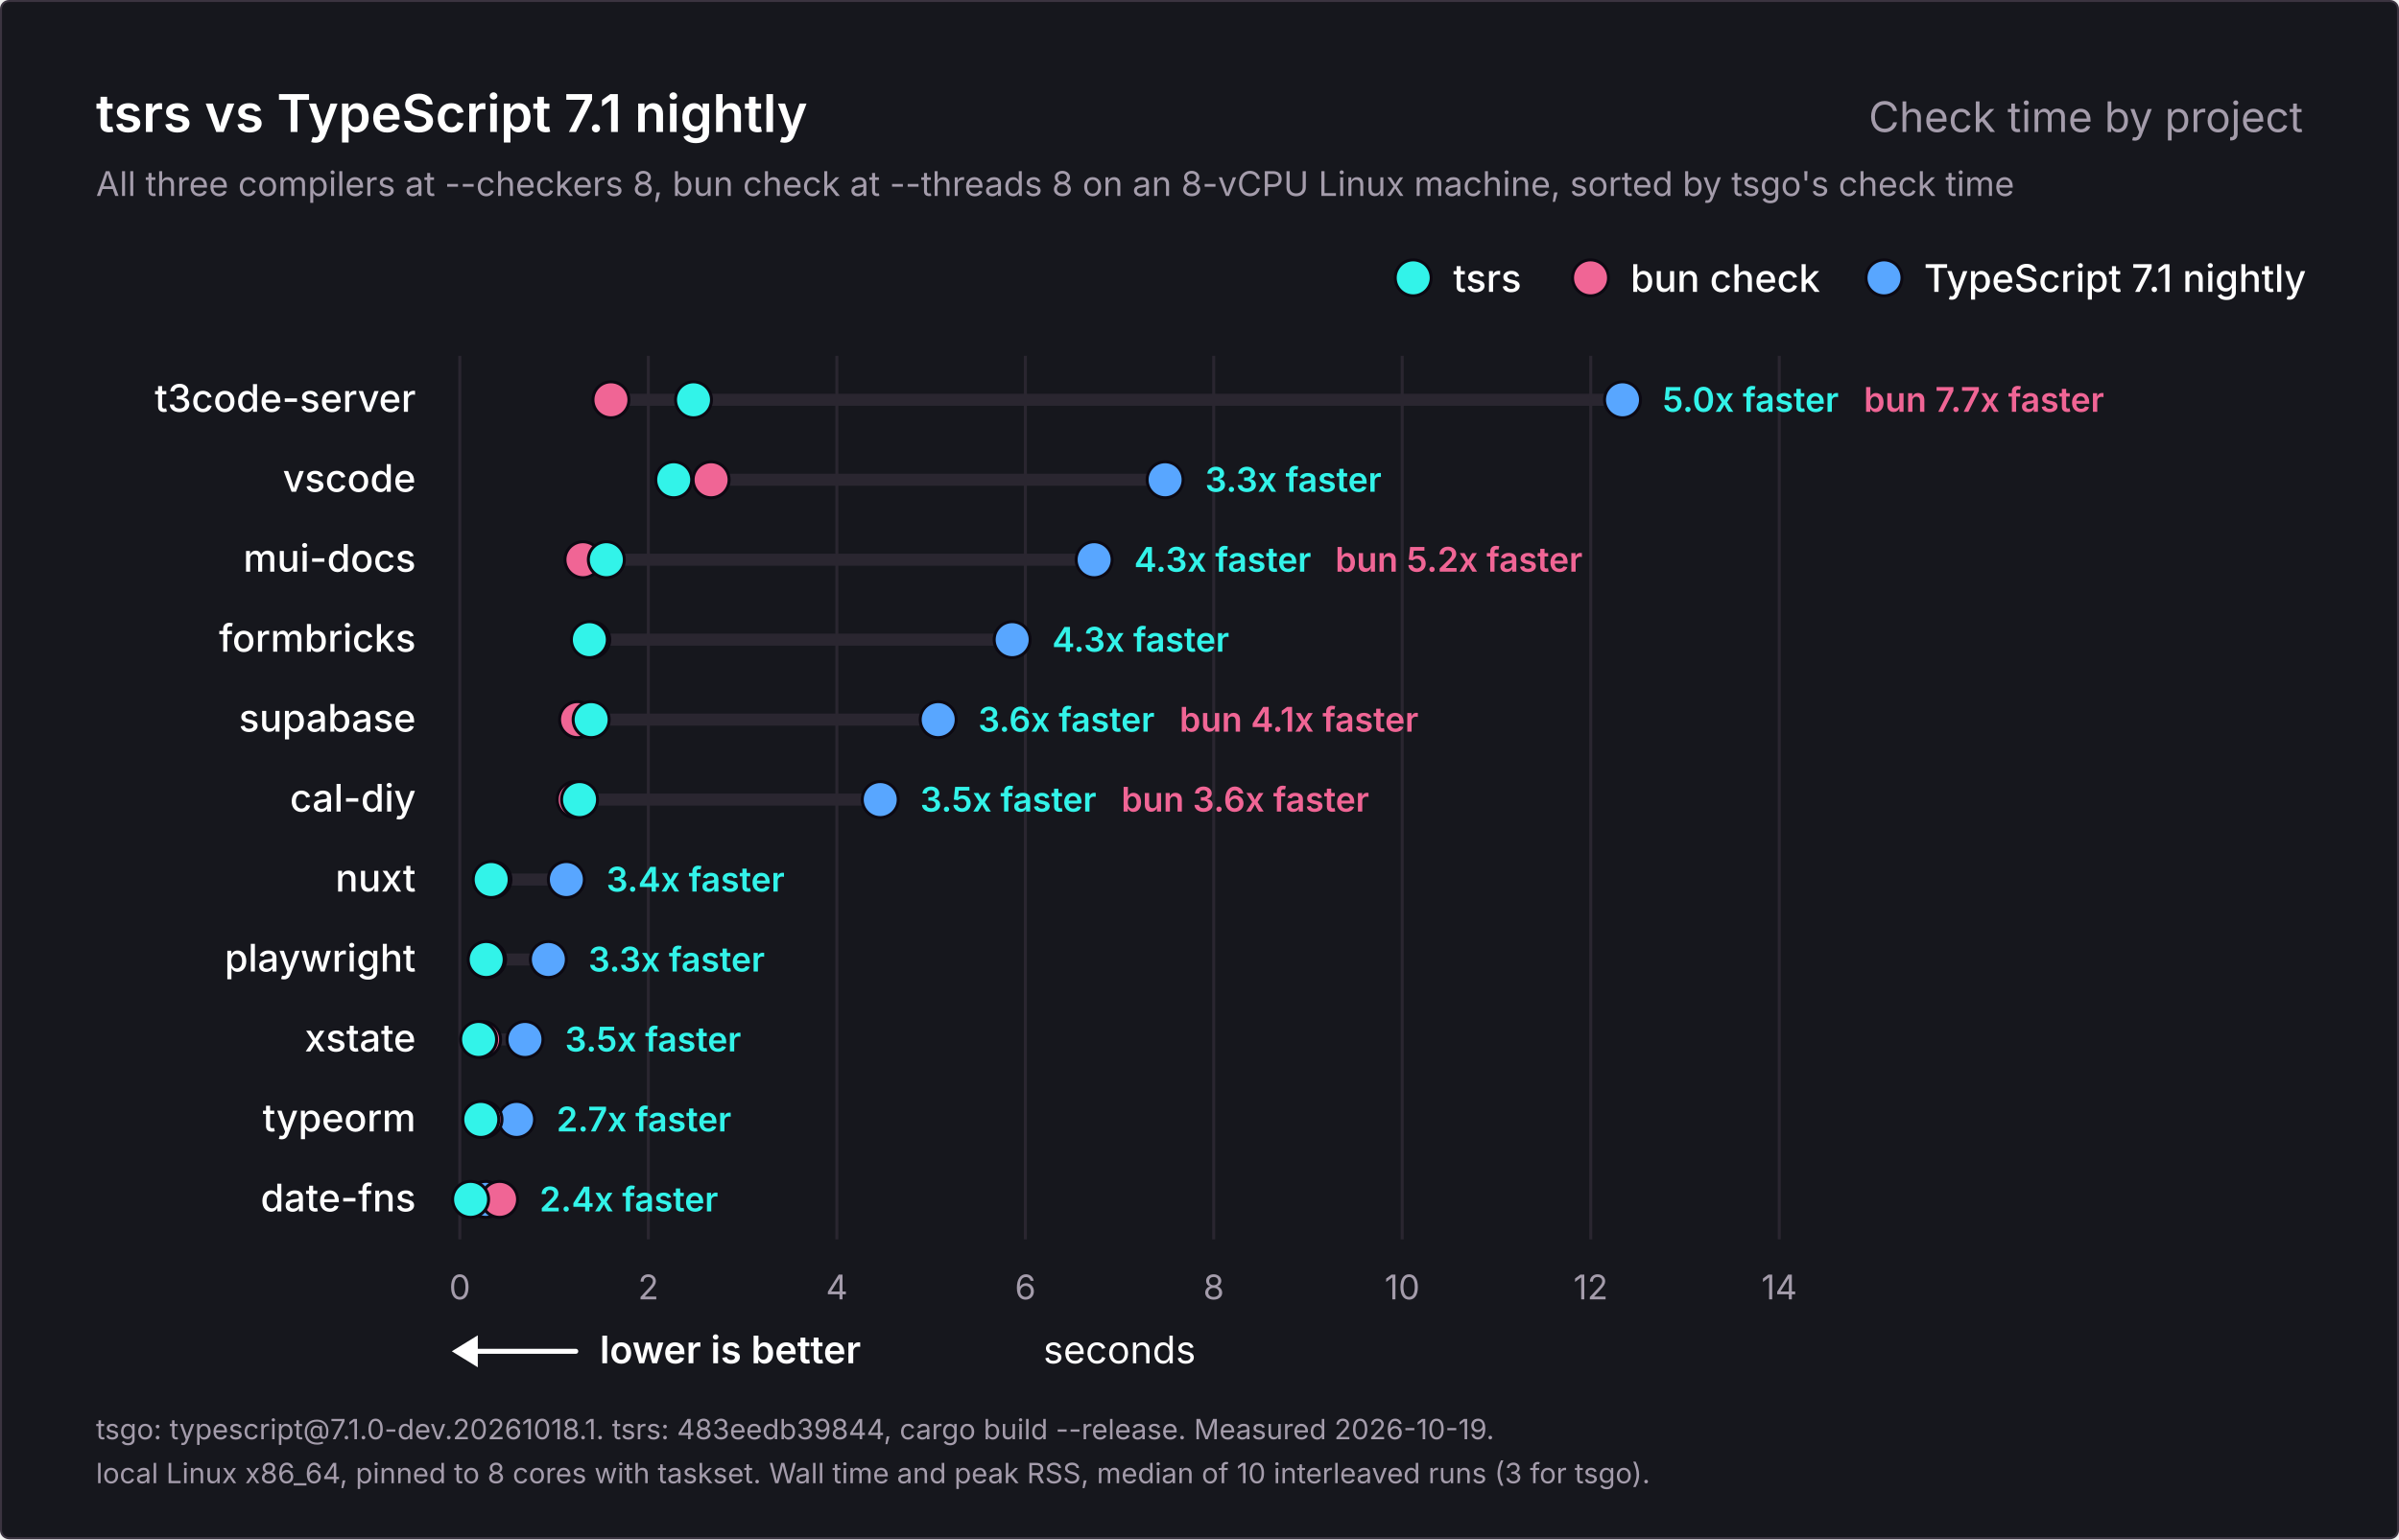
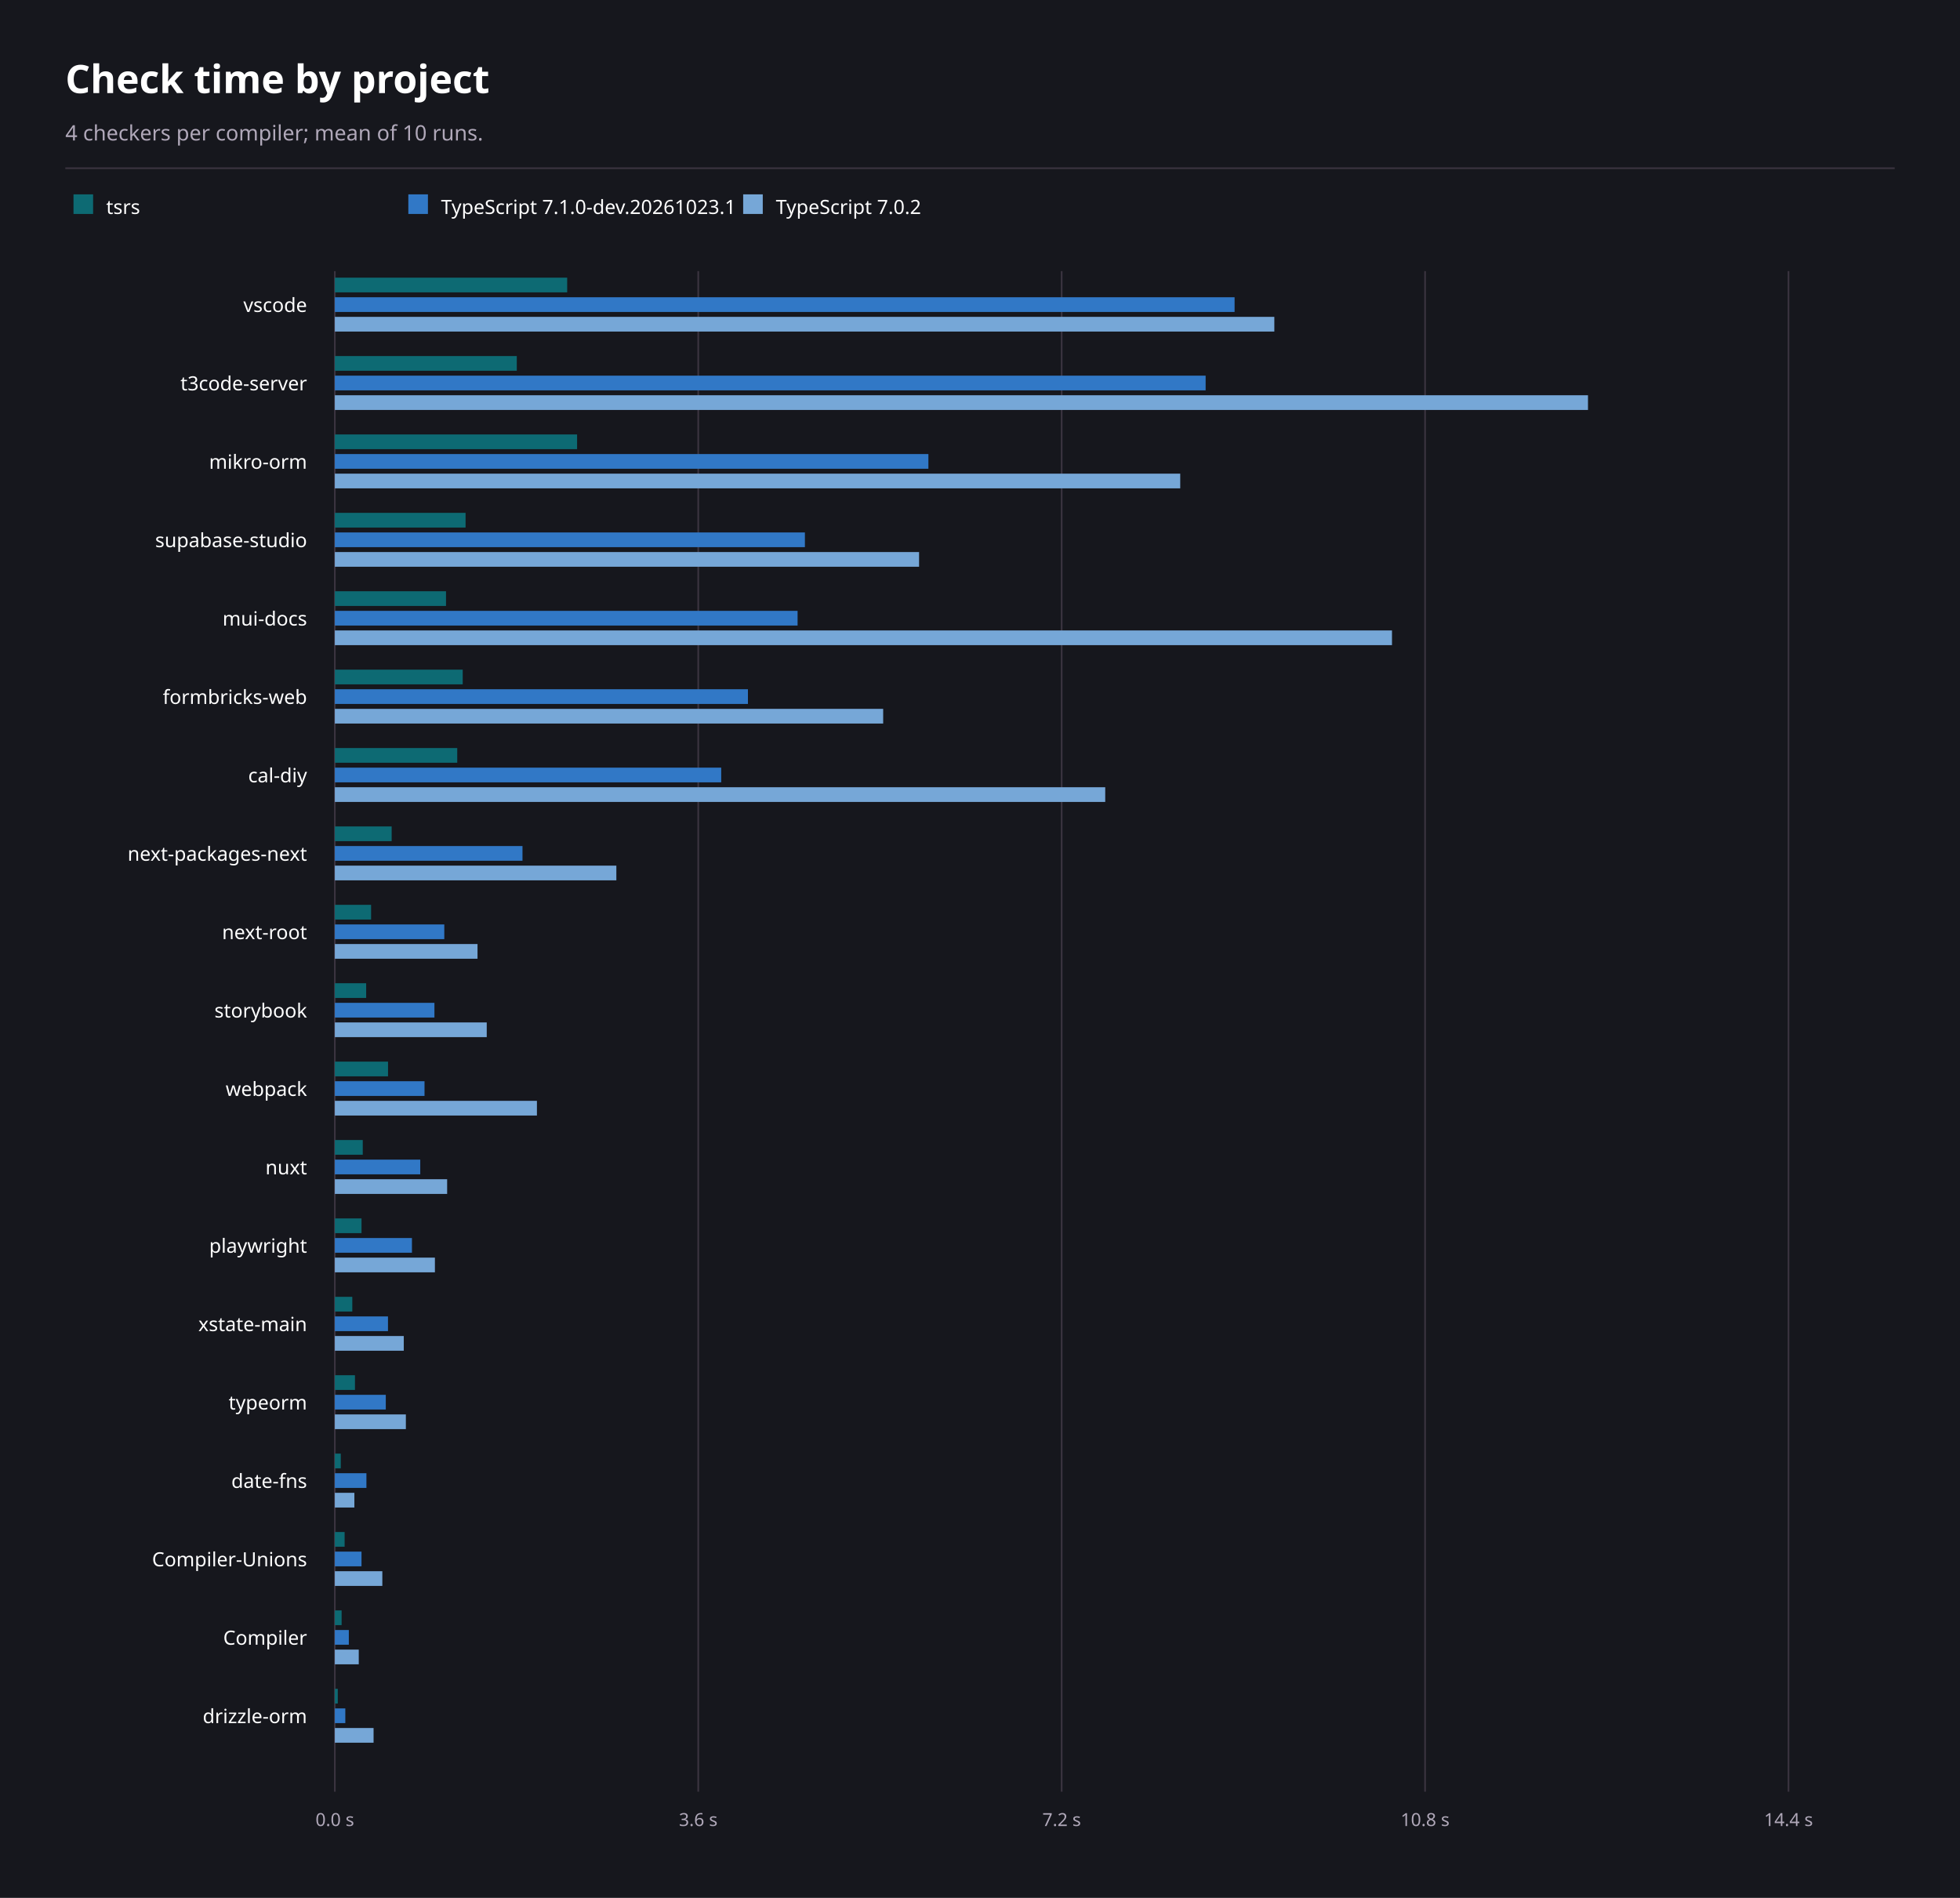
- <svg xmlns="http://www.w3.org/2000/svg" width="1200" height="770" viewBox="0 0 1200 770" role="img" aria-labelledby="title description">
-   <rect x="0.5" y="0.5" width="1199" height="769" rx="4" fill="#16171d" stroke="#3b3440" />
-   <g font-family="Inter, -apple-system, BlinkMacSystemFont, 'Segoe UI', Helvetica, Arial, sans-serif" fill="#ffffff">
-     <text x="48" y="66" font-size="26" font-weight="600">tsrs vs TypeScript 7.1 nightly</text>
-     <text x="1152" y="66" font-size="21" font-weight="400" fill="#a49cab" text-anchor="end">Check time by project</text>
-     <text x="48" y="98" font-size="17" font-weight="400" fill="#a49cab">All three compilers at --checkers 8, bun check at --threads 8 on an 8-vCPU Linux machine, sorted by tsgo's check time</text>
-     <g data-role="legend">
-       <circle cx="942.4" cy="139" r="9" fill="#58a6ff" stroke="#0c0912" stroke-width="1.5" />
-       <text x="962.4" y="146" font-size="19" font-weight="500">TypeScript 7.1 nightly</text>
-       <circle cx="795.6" cy="139" r="9" fill="#f06595" stroke="#0c0912" stroke-width="1.5" />
-       <text x="815.6" y="146" font-size="19" font-weight="500">bun check</text>
-       <circle cx="706.9" cy="139" r="9" fill="#32f3e9" stroke="#0c0912" stroke-width="1.5" />
-       <text x="726.9" y="146" font-size="19" font-weight="500">tsrs</text>
-     </g>
-     <g data-scale="linear">
-       <line x1="230.0" y1="178" x2="230.0" y2="620.0" stroke="#2a2630" stroke-width="1.5" />
-       <text x="230.0" y="650.0" font-size="17" font-weight="400" fill="#a49cab" text-anchor="middle">0</text>
-       <line x1="324.3" y1="178" x2="324.3" y2="620.0" stroke="#2a2630" stroke-width="1.5" />
-       <text x="324.3" y="650.0" font-size="17" font-weight="400" fill="#a49cab" text-anchor="middle">2</text>
-       <line x1="418.6" y1="178" x2="418.6" y2="620.0" stroke="#2a2630" stroke-width="1.5" />
-       <text x="418.6" y="650.0" font-size="17" font-weight="400" fill="#a49cab" text-anchor="middle">4</text>
-       <line x1="512.9" y1="178" x2="512.9" y2="620.0" stroke="#2a2630" stroke-width="1.5" />
-       <text x="512.9" y="650.0" font-size="17" font-weight="400" fill="#a49cab" text-anchor="middle">6</text>
-       <line x1="607.1" y1="178" x2="607.1" y2="620.0" stroke="#2a2630" stroke-width="1.5" />
-       <text x="607.1" y="650.0" font-size="17" font-weight="400" fill="#a49cab" text-anchor="middle">8</text>
-       <line x1="701.4" y1="178" x2="701.4" y2="620.0" stroke="#2a2630" stroke-width="1.5" />
-       <text x="701.4" y="650.0" font-size="17" font-weight="400" fill="#a49cab" text-anchor="middle">10</text>
-       <line x1="795.7" y1="178" x2="795.7" y2="620.0" stroke="#2a2630" stroke-width="1.5" />
-       <text x="795.7" y="650.0" font-size="17" font-weight="400" fill="#a49cab" text-anchor="middle">12</text>
-       <line x1="890.0" y1="178" x2="890.0" y2="620.0" stroke="#2a2630" stroke-width="1.5" />
-       <text x="890.0" y="650.0" font-size="17" font-weight="400" fill="#a49cab" text-anchor="middle">14</text>
-       <text x="560.0" y="682.0" font-size="19" font-weight="400" text-anchor="middle">seconds</text>
-     </g>
-     <g data-role="better">
-       <line x1="234" y1="676.0" x2="288" y2="676.0" stroke="#ffffff" stroke-width="2.5" stroke-linecap="round" />
-       <path d="M226 676.0l13 -8v16z" fill="#ffffff" />
-       <text x="300" y="682.0" font-size="19" font-weight="600">lower is better</text>
-     </g>
-     <g data-project="t3code-server">
-       <text x="208" y="206" font-size="19" font-weight="500" text-anchor="end">t3code-server</text>
-       <line x1="305.6" y1="200" x2="811.6" y2="200" stroke="#2a2630" stroke-width="6" stroke-linecap="round" />
-       <circle data-compiler="tsgo" cx="811.6" cy="200" r="9" fill="#58a6ff" stroke="#0c0912" stroke-width="1.5" />
-       <circle data-compiler="bun" cx="305.6" cy="200" r="9" fill="#f06595" stroke="#0c0912" stroke-width="1.5" />
-       <circle data-compiler="tsrs" cx="346.9" cy="200" r="9" fill="#32f3e9" stroke="#0c0912" stroke-width="1.5" />
-       <text x="831.6" y="206" font-size="17" font-weight="600" fill="#32f3e9">5.0x faster</text>
-       <text x="932.3" y="206" font-size="17" font-weight="600" fill="#f06595">bun 7.7x faster</text>
-     </g>
-     <g data-project="vscode">
-       <text x="208" y="246" font-size="19" font-weight="500" text-anchor="end">vscode</text>
-       <line x1="337.0" y1="240" x2="582.8" y2="240" stroke="#2a2630" stroke-width="6" stroke-linecap="round" />
-       <circle data-compiler="tsgo" cx="582.8" cy="240" r="9" fill="#58a6ff" stroke="#0c0912" stroke-width="1.5" />
-       <circle data-compiler="bun" cx="355.7" cy="240" r="9" fill="#f06595" stroke="#0c0912" stroke-width="1.5" />
-       <circle data-compiler="tsrs" cx="337.0" cy="240" r="9" fill="#32f3e9" stroke="#0c0912" stroke-width="1.5" />
-       <text x="602.8" y="246" font-size="17" font-weight="600" fill="#32f3e9">3.3x faster</text>
-     </g>
-     <g data-project="mui-docs">
-       <text x="208" y="286" font-size="19" font-weight="500" text-anchor="end">mui-docs</text>
-       <line x1="291.6" y1="280" x2="547.3" y2="280" stroke="#2a2630" stroke-width="6" stroke-linecap="round" />
-       <circle data-compiler="tsgo" cx="547.3" cy="280" r="9" fill="#58a6ff" stroke="#0c0912" stroke-width="1.5" />
-       <circle data-compiler="bun" cx="291.6" cy="280" r="9" fill="#f06595" stroke="#0c0912" stroke-width="1.5" />
-       <circle data-compiler="tsrs" cx="303.3" cy="280" r="9" fill="#32f3e9" stroke="#0c0912" stroke-width="1.5" />
-       <text x="567.3" y="286" font-size="17" font-weight="600" fill="#32f3e9">4.3x faster</text>
-       <text x="667.9" y="286" font-size="17" font-weight="600" fill="#f06595">bun 5.2x faster</text>
-     </g>
-     <g data-project="formbricks-web">
-       <text x="208" y="326" font-size="19" font-weight="500" text-anchor="end">formbricks</text>
-       <line x1="294.8" y1="320" x2="506.3" y2="320" stroke="#2a2630" stroke-width="6" stroke-linecap="round" />
-       <circle data-compiler="tsgo" cx="506.3" cy="320" r="9" fill="#58a6ff" stroke="#0c0912" stroke-width="1.5" />
-       <circle data-compiler="bun" cx="296.0" cy="320" r="9" fill="#f06595" stroke="#0c0912" stroke-width="1.5" />
-       <circle data-compiler="tsrs" cx="294.8" cy="320" r="9" fill="#32f3e9" stroke="#0c0912" stroke-width="1.5" />
-       <text x="526.3" y="326" font-size="17" font-weight="600" fill="#32f3e9">4.3x faster</text>
-     </g>
-     <g data-project="supabase-studio">
-       <text x="208" y="366" font-size="19" font-weight="500" text-anchor="end">supabase</text>
-       <line x1="288.9" y1="360" x2="469.3" y2="360" stroke="#2a2630" stroke-width="6" stroke-linecap="round" />
-       <circle data-compiler="tsgo" cx="469.3" cy="360" r="9" fill="#58a6ff" stroke="#0c0912" stroke-width="1.5" />
-       <circle data-compiler="bun" cx="288.9" cy="360" r="9" fill="#f06595" stroke="#0c0912" stroke-width="1.5" />
-       <circle data-compiler="tsrs" cx="295.7" cy="360" r="9" fill="#32f3e9" stroke="#0c0912" stroke-width="1.5" />
-       <text x="489.3" y="366" font-size="17" font-weight="600" fill="#32f3e9">3.6x faster</text>
-       <text x="590.0" y="366" font-size="17" font-weight="600" fill="#f06595">bun 4.1x faster</text>
-     </g>
-     <g data-project="cal-diy">
-       <text x="208" y="406" font-size="19" font-weight="500" text-anchor="end">cal-diy</text>
-       <line x1="287.7" y1="400" x2="440.3" y2="400" stroke="#2a2630" stroke-width="6" stroke-linecap="round" />
-       <circle data-compiler="tsgo" cx="440.3" cy="400" r="9" fill="#58a6ff" stroke="#0c0912" stroke-width="1.5" />
-       <circle data-compiler="bun" cx="287.7" cy="400" r="9" fill="#f06595" stroke="#0c0912" stroke-width="1.5" />
-       <circle data-compiler="tsrs" cx="289.9" cy="400" r="9" fill="#32f3e9" stroke="#0c0912" stroke-width="1.5" />
-       <text x="460.3" y="406" font-size="17" font-weight="600" fill="#32f3e9">3.5x faster</text>
-       <text x="560.9" y="406" font-size="17" font-weight="600" fill="#f06595">bun 3.6x faster</text>
-     </g>
-     <g data-project="nuxt">
-       <text x="208" y="446" font-size="19" font-weight="500" text-anchor="end">nuxt</text>
-       <line x1="245.7" y1="440" x2="283.3" y2="440" stroke="#2a2630" stroke-width="6" stroke-linecap="round" />
-       <circle data-compiler="tsgo" cx="283.3" cy="440" r="9" fill="#58a6ff" stroke="#0c0912" stroke-width="1.5" />
-       <circle data-compiler="bun" cx="246.6" cy="440" r="9" fill="#f06595" stroke="#0c0912" stroke-width="1.5" />
-       <circle data-compiler="tsrs" cx="245.7" cy="440" r="9" fill="#32f3e9" stroke="#0c0912" stroke-width="1.5" />
-       <text x="303.3" y="446" font-size="17" font-weight="600" fill="#32f3e9">3.4x faster</text>
-     </g>
-     <g data-project="playwright">
-       <text x="208" y="486" font-size="19" font-weight="500" text-anchor="end">playwright</text>
-       <line x1="243.2" y1="480" x2="274.3" y2="480" stroke="#2a2630" stroke-width="6" stroke-linecap="round" />
-       <circle data-compiler="tsgo" cx="274.3" cy="480" r="9" fill="#58a6ff" stroke="#0c0912" stroke-width="1.5" />
-       <circle data-compiler="bun" cx="243.9" cy="480" r="9" fill="#f06595" stroke="#0c0912" stroke-width="1.5" />
-       <circle data-compiler="tsrs" cx="243.2" cy="480" r="9" fill="#32f3e9" stroke="#0c0912" stroke-width="1.5" />
-       <text x="294.3" y="486" font-size="17" font-weight="600" fill="#32f3e9">3.3x faster</text>
-     </g>
-     <g data-project="xstate-main">
-       <text x="208" y="526" font-size="19" font-weight="500" text-anchor="end">xstate</text>
-       <line x1="239.4" y1="520" x2="262.6" y2="520" stroke="#2a2630" stroke-width="6" stroke-linecap="round" />
-       <circle data-compiler="tsgo" cx="262.6" cy="520" r="9" fill="#58a6ff" stroke="#0c0912" stroke-width="1.5" />
-       <circle data-compiler="bun" cx="241.4" cy="520" r="9" fill="#f06595" stroke="#0c0912" stroke-width="1.5" />
-       <circle data-compiler="tsrs" cx="239.4" cy="520" r="9" fill="#32f3e9" stroke="#0c0912" stroke-width="1.5" />
-       <text x="282.6" y="526" font-size="17" font-weight="600" fill="#32f3e9">3.5x faster</text>
-     </g>
-     <g data-project="typeorm">
-       <text x="208" y="566" font-size="19" font-weight="500" text-anchor="end">typeorm</text>
-       <line x1="240.5" y1="560" x2="258.4" y2="560" stroke="#2a2630" stroke-width="6" stroke-linecap="round" />
-       <circle data-compiler="tsgo" cx="258.4" cy="560" r="9" fill="#58a6ff" stroke="#0c0912" stroke-width="1.5" />
-       <circle data-compiler="bun" cx="242.1" cy="560" r="9" fill="#f06595" stroke="#0c0912" stroke-width="1.5" />
-       <circle data-compiler="tsrs" cx="240.5" cy="560" r="9" fill="#32f3e9" stroke="#0c0912" stroke-width="1.5" />
-       <text x="278.4" y="566" font-size="17" font-weight="600" fill="#32f3e9">2.7x faster</text>
-     </g>
-     <g data-project="date-fns">
-       <text x="208" y="606" font-size="19" font-weight="500" text-anchor="end">date-fns</text>
-       <line x1="235.4" y1="600" x2="249.9" y2="600" stroke="#2a2630" stroke-width="6" stroke-linecap="round" />
-       <circle data-compiler="tsgo" cx="243.0" cy="600" r="9" fill="#58a6ff" stroke="#0c0912" stroke-width="1.5" />
-       <circle data-compiler="bun" cx="249.9" cy="600" r="9" fill="#f06595" stroke="#0c0912" stroke-width="1.5" />
-       <circle data-compiler="tsrs" cx="235.4" cy="600" r="9" fill="#32f3e9" stroke="#0c0912" stroke-width="1.5" />
-       <text x="269.9" y="606" font-size="17" font-weight="600" fill="#32f3e9">2.4x faster</text>
-     </g>
-     <text x="48" y="720" font-size="14" font-weight="400" fill="#a49cab">tsgo: typescript@7.1.0-dev.20261018.1. tsrs: 483eedb39844, cargo build --release. Measured 2026-10-19.</text>
-     <text x="48" y="742" font-size="14" font-weight="400" fill="#a49cab">local Linux x86_64, pinned to 8 cores with taskset. Wall time and peak RSS, median of 10 interleaved runs (3 for tsgo).</text>
-   </g>
+ <svg xmlns="http://www.w3.org/2000/svg" width="1200" height="1162" viewBox="0 0 1200 1162" font-family="system-ui, sans-serif" role="img" aria-labelledby="title description">
+   <rect x="0" y="0" width="1200" height="1162" fill="#16171d" />
+   <text x="40" y="57" font-size="24" font-weight="700" text-anchor="start" fill="#ffffff" aria-hidden="true">Check time by project</text>
+   <text x="40" y="86" font-size="13" font-weight="400" text-anchor="start" fill="#b0a8b9" aria-hidden="true">4 checkers per compiler; mean of 10 runs.</text>
+   <line x1="40" y1="103" x2="1160" y2="103" stroke="#3b3440" stroke-width="1" />
+   <rect x="45" y="119" width="12" height="12" fill="#0d6a73" />
+   <text x="65" y="131" font-size="12" font-weight="400" text-anchor="start" fill="#ffffff" aria-hidden="true">tsrs</text>
+   <rect x="250" y="119" width="12" height="12" fill="#3178c6" />
+   <text x="270" y="131" font-size="12" font-weight="400" text-anchor="start" fill="#ffffff" aria-hidden="true">TypeScript 7.1.0-dev.20261023.1</text>
+   <rect x="455" y="119" width="12" height="12" fill="#76a7d7" />
+   <text x="475" y="131" font-size="12" font-weight="400" text-anchor="start" fill="#ffffff" aria-hidden="true">TypeScript 7.0.2</text>
+   <line x1="205" y1="166" x2="205" y2="1097" stroke="#3b3440" stroke-width="1" />
+   <text x="205" y="1118" font-size="11" font-weight="400" text-anchor="middle" fill="#b0a8b9" aria-hidden="true">0.0 s</text>
+   <line x1="427.5" y1="166" x2="427.5" y2="1097" stroke="#3b3440" stroke-width="1" />
+   <text x="427.5" y="1118" font-size="11" font-weight="400" text-anchor="middle" fill="#b0a8b9" aria-hidden="true">3.6 s</text>
+   <line x1="650" y1="166" x2="650" y2="1097" stroke="#3b3440" stroke-width="1" />
+   <text x="650" y="1118" font-size="11" font-weight="400" text-anchor="middle" fill="#b0a8b9" aria-hidden="true">7.2 s</text>
+   <line x1="872.5" y1="166" x2="872.5" y2="1097" stroke="#3b3440" stroke-width="1" />
+   <text x="872.5" y="1118" font-size="11" font-weight="400" text-anchor="middle" fill="#b0a8b9" aria-hidden="true">10.8 s</text>
+   <line x1="1095" y1="166" x2="1095" y2="1097" stroke="#3b3440" stroke-width="1" />
+   <text x="1095" y="1118" font-size="11" font-weight="400" text-anchor="middle" fill="#b0a8b9" aria-hidden="true">14.4 s</text>
+   <text x="188" y="191" font-size="12" font-weight="400" text-anchor="end" fill="#ffffff" aria-hidden="true">vscode</text>
+   <rect x="205" y="170" width="142.25" height="9" fill="#0d6a73" />
+   <rect x="205" y="182" width="550.87" height="9" fill="#3178c6" />
+   <rect x="205" y="194" width="575.2" height="9" fill="#76a7d7" />
+   <text x="188" y="239" font-size="12" font-weight="400" text-anchor="end" fill="#ffffff" aria-hidden="true">t3code-server</text>
+   <rect x="205" y="218" width="111.4" height="9" fill="#0d6a73" />
+   <rect x="205" y="230" width="533.14" height="9" fill="#3178c6" />
+   <rect x="205" y="242" width="767.24" height="9" fill="#76a7d7" />
+   <text x="188" y="287" font-size="12" font-weight="400" text-anchor="end" fill="#ffffff" aria-hidden="true">mikro-orm</text>
+   <rect x="205" y="266" width="148.32" height="9" fill="#0d6a73" />
+   <rect x="205" y="278" width="363.41" height="9" fill="#3178c6" />
+   <rect x="205" y="290" width="517.59" height="9" fill="#76a7d7" />
+   <text x="188" y="335" font-size="12" font-weight="400" text-anchor="end" fill="#ffffff" aria-hidden="true">supabase-studio</text>
+   <rect x="205" y="314" width="80.04" height="9" fill="#0d6a73" />
+   <rect x="205" y="326" width="287.8" height="9" fill="#3178c6" />
+   <rect x="205" y="338" width="357.7" height="9" fill="#76a7d7" />
+   <text x="188" y="383" font-size="12" font-weight="400" text-anchor="end" fill="#ffffff" aria-hidden="true">mui-docs</text>
+   <rect x="205" y="362" width="68.07" height="9" fill="#0d6a73" />
+   <rect x="205" y="374" width="283.32" height="9" fill="#3178c6" />
+   <rect x="205" y="386" width="647.24" height="9" fill="#76a7d7" />
+   <text x="188" y="431" font-size="12" font-weight="400" text-anchor="end" fill="#ffffff" aria-hidden="true">formbricks-web</text>
+   <rect x="205" y="410" width="78.29" height="9" fill="#0d6a73" />
+   <rect x="205" y="422" width="252.92" height="9" fill="#3178c6" />
+   <rect x="205" y="434" width="335.72" height="9" fill="#76a7d7" />
+   <text x="188" y="479" font-size="12" font-weight="400" text-anchor="end" fill="#ffffff" aria-hidden="true">cal-diy</text>
+   <rect x="205" y="458" width="74.94" height="9" fill="#0d6a73" />
+   <rect x="205" y="470" width="236.56" height="9" fill="#3178c6" />
+   <rect x="205" y="482" width="471.67" height="9" fill="#76a7d7" />
+   <text x="188" y="527" font-size="12" font-weight="400" text-anchor="end" fill="#ffffff" aria-hidden="true">next-packages-next</text>
+   <rect x="205" y="506" width="34.79" height="9" fill="#0d6a73" />
+   <rect x="205" y="518" width="114.89" height="9" fill="#3178c6" />
+   <rect x="205" y="530" width="172.36" height="9" fill="#76a7d7" />
+   <text x="188" y="575" font-size="12" font-weight="400" text-anchor="end" fill="#ffffff" aria-hidden="true">next-root</text>
+   <rect x="205" y="554" width="22.2" height="9" fill="#0d6a73" />
+   <rect x="205" y="566" width="67.02" height="9" fill="#3178c6" />
+   <rect x="205" y="578" width="87.36" height="9" fill="#76a7d7" />
+   <text x="188" y="623" font-size="12" font-weight="400" text-anchor="end" fill="#ffffff" aria-hidden="true">storybook</text>
+   <rect x="205" y="602" width="19.18" height="9" fill="#0d6a73" />
+   <rect x="205" y="614" width="60.98" height="9" fill="#3178c6" />
+   <rect x="205" y="626" width="93" height="9" fill="#76a7d7" />
+   <text x="188" y="671" font-size="12" font-weight="400" text-anchor="end" fill="#ffffff" aria-hidden="true">webpack</text>
+   <rect x="205" y="650" width="32.57" height="9" fill="#0d6a73" />
+   <rect x="205" y="662" width="54.91" height="9" fill="#3178c6" />
+   <rect x="205" y="674" width="123.73" height="9" fill="#76a7d7" />
+   <text x="188" y="719" font-size="12" font-weight="400" text-anchor="end" fill="#ffffff" aria-hidden="true">nuxt</text>
+   <rect x="205" y="698" width="17.1" height="9" fill="#0d6a73" />
+   <rect x="205" y="710" width="52.3" height="9" fill="#3178c6" />
+   <rect x="205" y="722" width="68.76" height="9" fill="#76a7d7" />
+   <text x="188" y="767" font-size="12" font-weight="400" text-anchor="end" fill="#ffffff" aria-hidden="true">playwright</text>
+   <rect x="205" y="746" width="16.34" height="9" fill="#0d6a73" />
+   <rect x="205" y="758" width="47.21" height="9" fill="#3178c6" />
+   <rect x="205" y="770" width="61.27" height="9" fill="#76a7d7" />
+   <text x="188" y="815" font-size="12" font-weight="400" text-anchor="end" fill="#ffffff" aria-hidden="true">xstate-main</text>
+   <rect x="205" y="794" width="10.69" height="9" fill="#0d6a73" />
+   <rect x="205" y="806" width="32.54" height="9" fill="#3178c6" />
+   <rect x="205" y="818" width="42.21" height="9" fill="#76a7d7" />
+   <text x="188" y="863" font-size="12" font-weight="400" text-anchor="end" fill="#ffffff" aria-hidden="true">typeorm</text>
+   <rect x="205" y="842" width="12.33" height="9" fill="#0d6a73" />
+   <rect x="205" y="854" width="31.2" height="9" fill="#3178c6" />
+   <rect x="205" y="866" width="43.49" height="9" fill="#76a7d7" />
+   <text x="188" y="911" font-size="12" font-weight="400" text-anchor="end" fill="#ffffff" aria-hidden="true">date-fns</text>
+   <rect x="205" y="890" width="3.64" height="9" fill="#0d6a73" />
+   <rect x="205" y="902" width="19.34" height="9" fill="#3178c6" />
+   <rect x="205" y="914" width="11.97" height="9" fill="#76a7d7" />
+   <text x="188" y="959" font-size="12" font-weight="400" text-anchor="end" fill="#ffffff" aria-hidden="true">Compiler-Unions</text>
+   <rect x="205" y="938" width="5.99" height="9" fill="#0d6a73" />
+   <rect x="205" y="950" width="16.33" height="9" fill="#3178c6" />
+   <rect x="205" y="962" width="29.08" height="9" fill="#76a7d7" />
+   <text x="188" y="1007" font-size="12" font-weight="400" text-anchor="end" fill="#ffffff" aria-hidden="true">Compiler</text>
+   <rect x="205" y="986" width="4.15" height="9" fill="#0d6a73" />
+   <rect x="205" y="998" width="8.57" height="9" fill="#3178c6" />
+   <rect x="205" y="1010" width="14.65" height="9" fill="#76a7d7" />
+   <text x="188" y="1055" font-size="12" font-weight="400" text-anchor="end" fill="#ffffff" aria-hidden="true">drizzle-orm</text>
+   <rect x="205" y="1034" width="1.8" height="9" fill="#0d6a73" />
+   <rect x="205" y="1046" width="6.42" height="9" fill="#3178c6" />
+   <rect x="205" y="1058" width="23.72" height="9" fill="#76a7d7" />
</svg>
